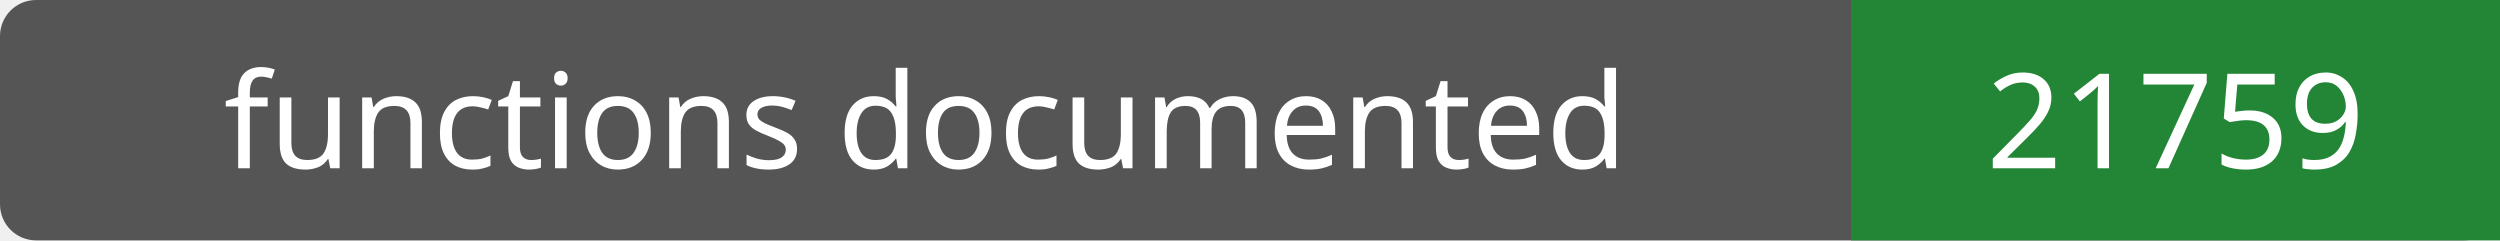
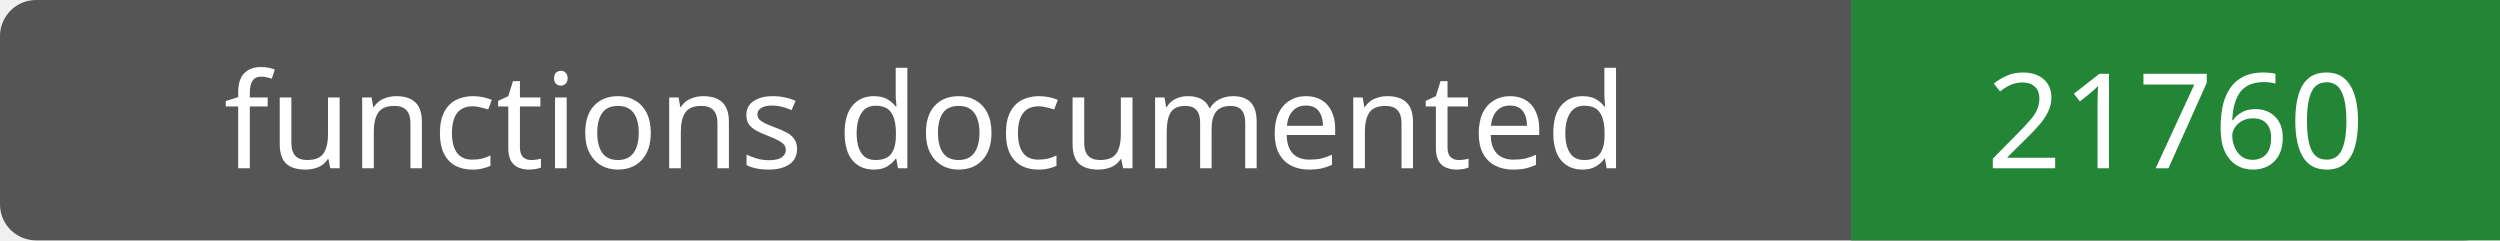
- <svg xmlns="http://www.w3.org/2000/svg" width="208" height="20" role="img" aria-label="functions documented: 21759">
+ <svg xmlns="http://www.w3.org/2000/svg" width="208" height="20" role="img" aria-label="functions documented: 21760">
  <rect width="208" height="20" rx="3" fill="#555" />
  <path fill="#238636" d="M154 0h54v20H154z" />
  <g fill="#fff" text-anchor="middle" font-family="Verdana,sans-serif" font-size="11">
    <text x="77.0" y="14">functions documented</text>
-     <text x="181.0" y="14">21759</text>
+     <text x="181.0" y="14">21760</text>
  </g>
</svg>
